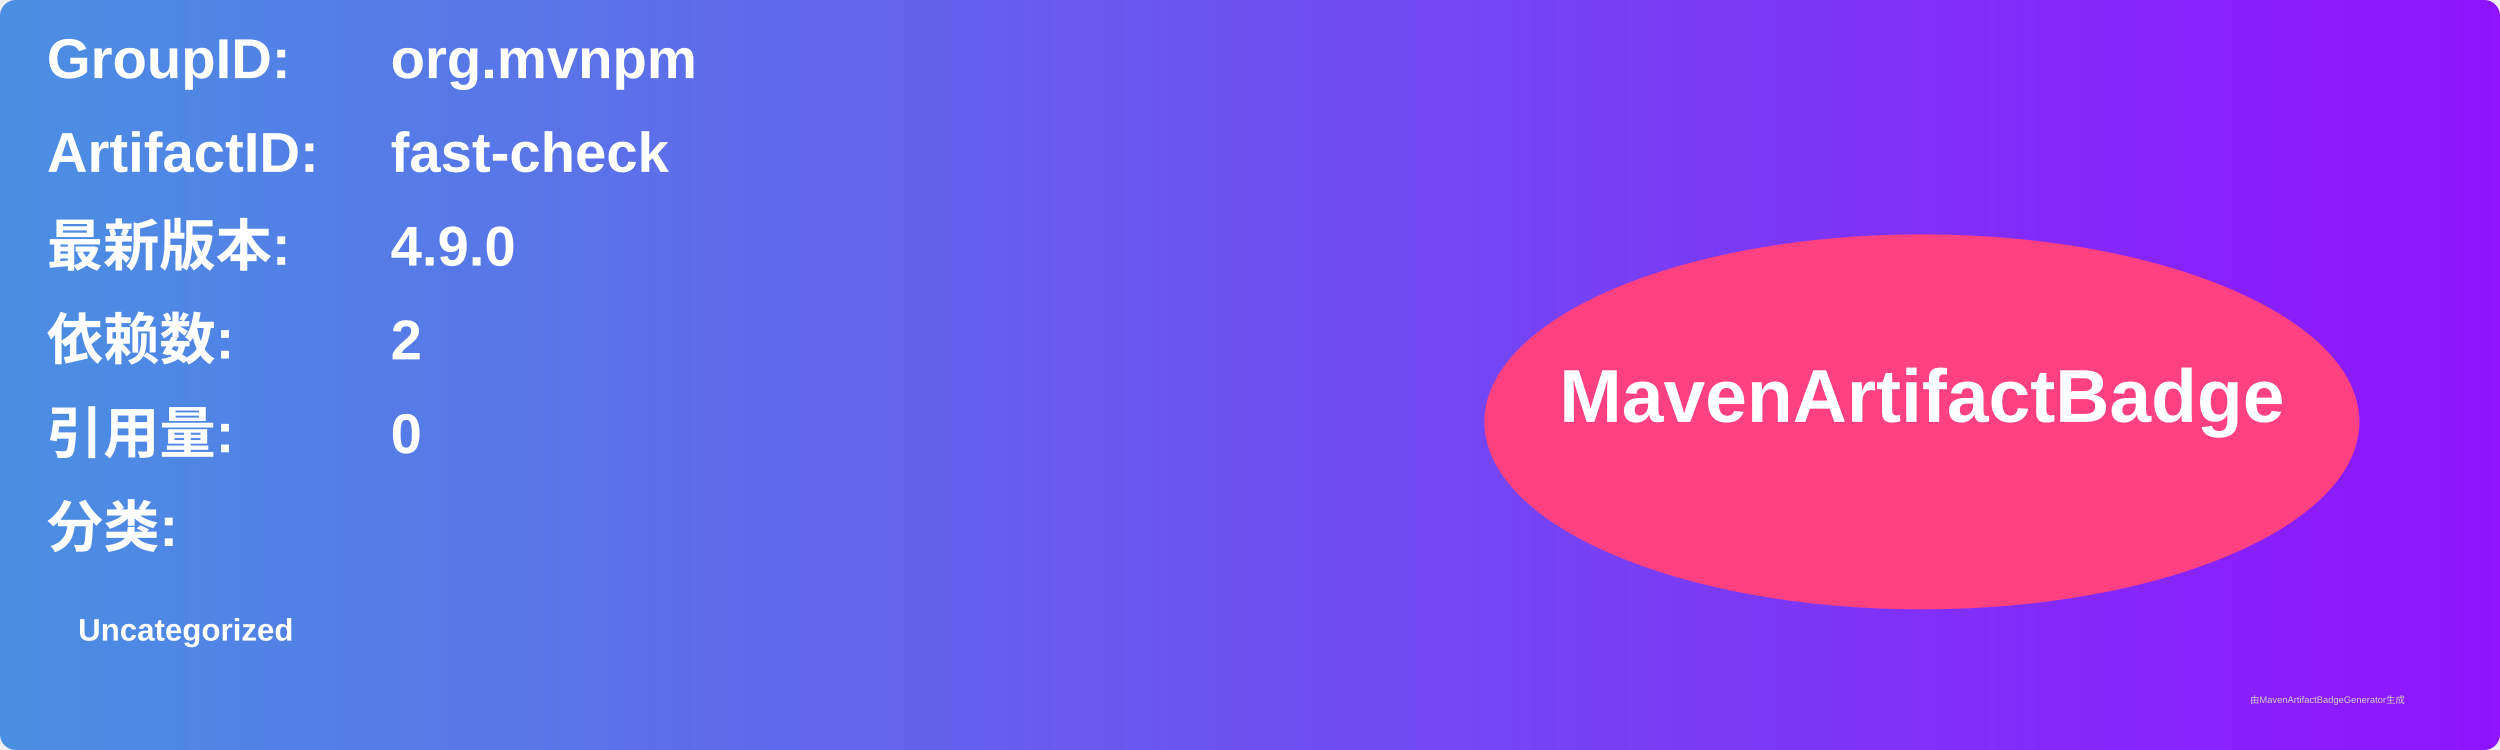
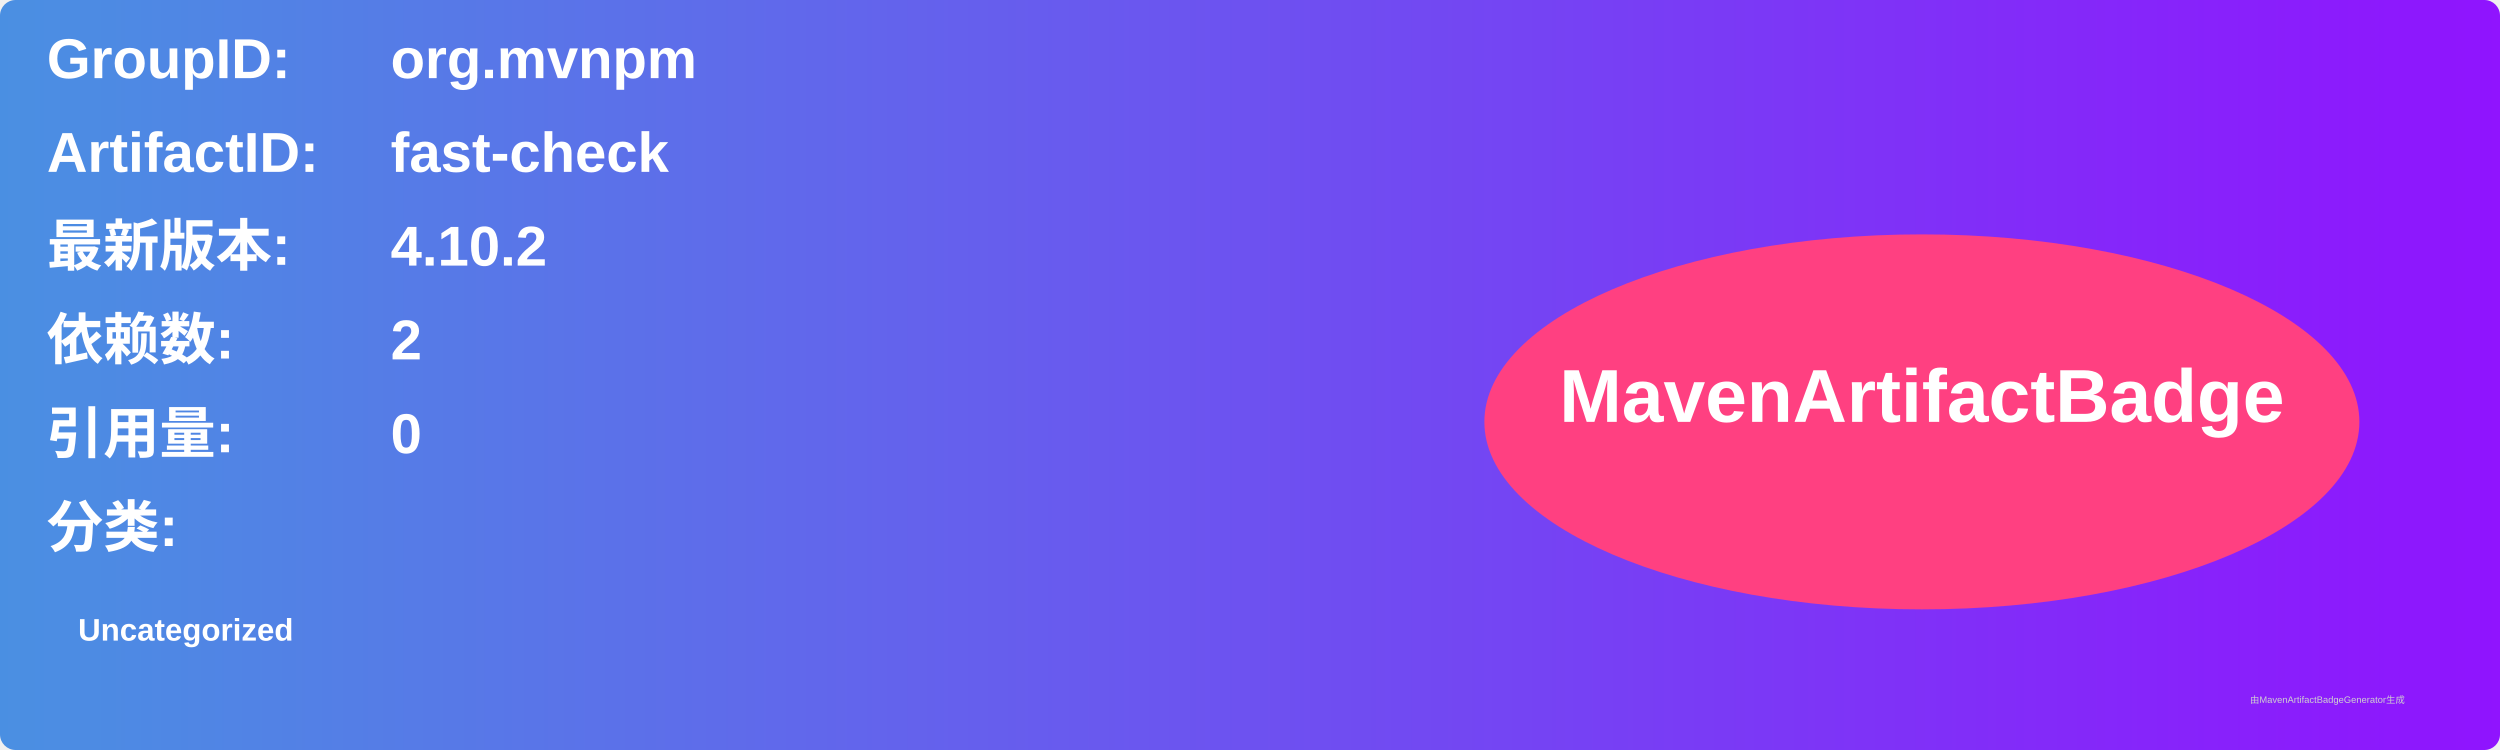
<svg xmlns="http://www.w3.org/2000/svg" width="800" height="240" viewBox="0 0 800 240">
  <linearGradient id="grad" x1="0%" y1="0%" x2="100%" y2="0%">
    <stop offset="0%" stop-color="#4a90e2" />
    <stop offset="100%" stop-color="#9013fe" />
  </linearGradient>
  <rect width="100%" height="100%" rx="5" ry="5" fill="url(#grad)" />
  <g transform="translate(15, 15)">
    <text x="0" y="10" font-family="Arial" font-size="18" fill="white" font-weight="bold" width="260">GroupID:</text>
    <text x="110" y="10" font-family="Arial" font-size="18" fill="white" font-weight="bold" width="460">org.mvnpm</text>
    <text x="0" y="40" font-family="Arial" font-size="18" fill="white" font-weight="bold" width="260">ArtifactID:</text>
    <text x="110" y="40" font-family="Arial" font-size="18" fill="white" font-weight="bold" width="460">fast-check</text>
    <text x="0" y="70" font-family="Arial" font-size="18" fill="white" font-weight="bold">最新版本:</text>
    <text x="110" y="70" font-family="Arial" font-size="18" fill="white" font-weight="bold">
-       <tspan font-weight="bold">4.9.0</tspan>
+       <tspan font-weight="bold">4.10.2</tspan>
    </text>
    <text x="0" y="100" font-family="Arial" font-size="18" fill="white" font-weight="bold">依赖数: </text>
    <text x="110" y="100" font-family="Arial" font-size="18" fill="white">
      <tspan font-weight="bold">2</tspan>
    </text>
    <text x="0" y="130" font-family="Arial" font-size="18" fill="white" font-weight="bold">引用量: </text>
    <text x="110" y="130" font-family="Arial" font-size="18" fill="white">
      <tspan font-weight="bold">0</tspan>
    </text>
    <text x="0" y="160" font-family="Arial" font-size="18" fill="white" font-weight="bold">分类:</text>
    <text x="10" y="190" font-family="Arial" font-size="10" fill="white">
      <tspan font-weight="bold">Uncategorized</tspan>
    </text>
    <ellipse cx="600" cy="120" rx="140" ry="60" fill="#ff4081" />
    <text x="600" y="120" text-anchor="middle" font-family="Arial" font-size="24" fill="white" font-weight="bold">MavenArtifactBadge</text>
  </g>
  <text x="720" y="225" font-family="Arial" font-size="3" fill="#d0d0d0">由MavenArtifactBadgeGenerator生成</text>
</svg>
